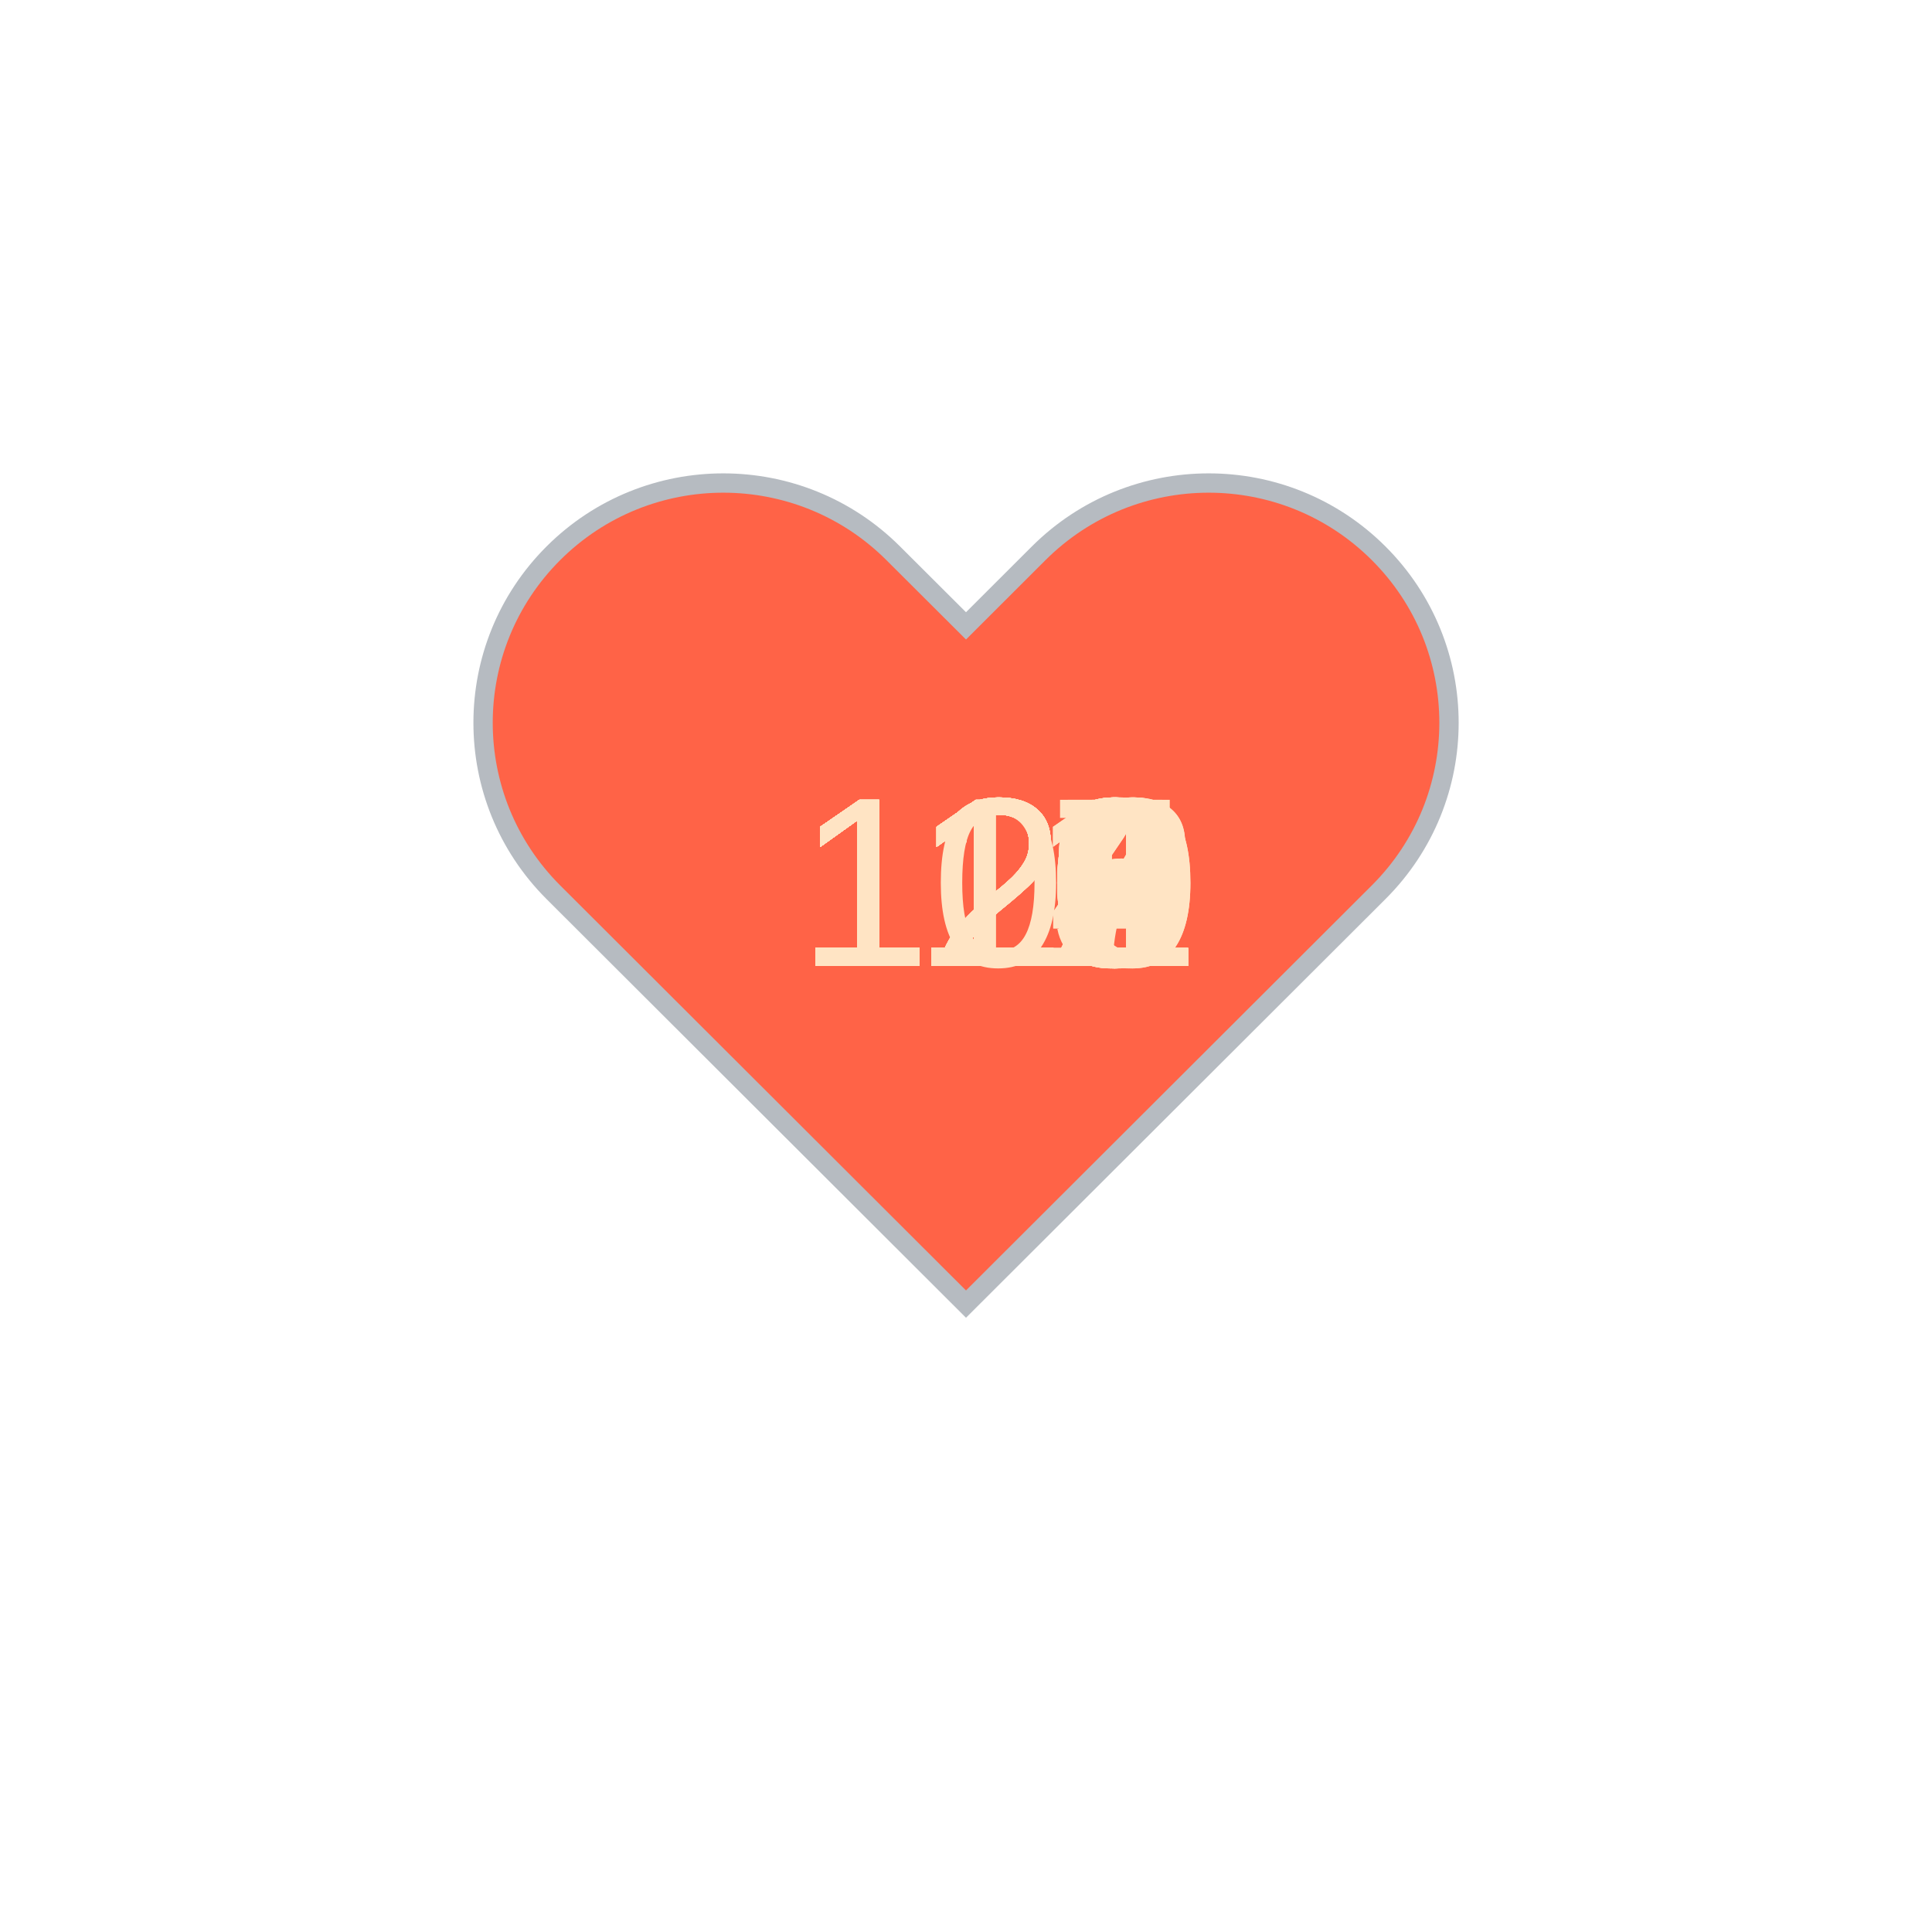
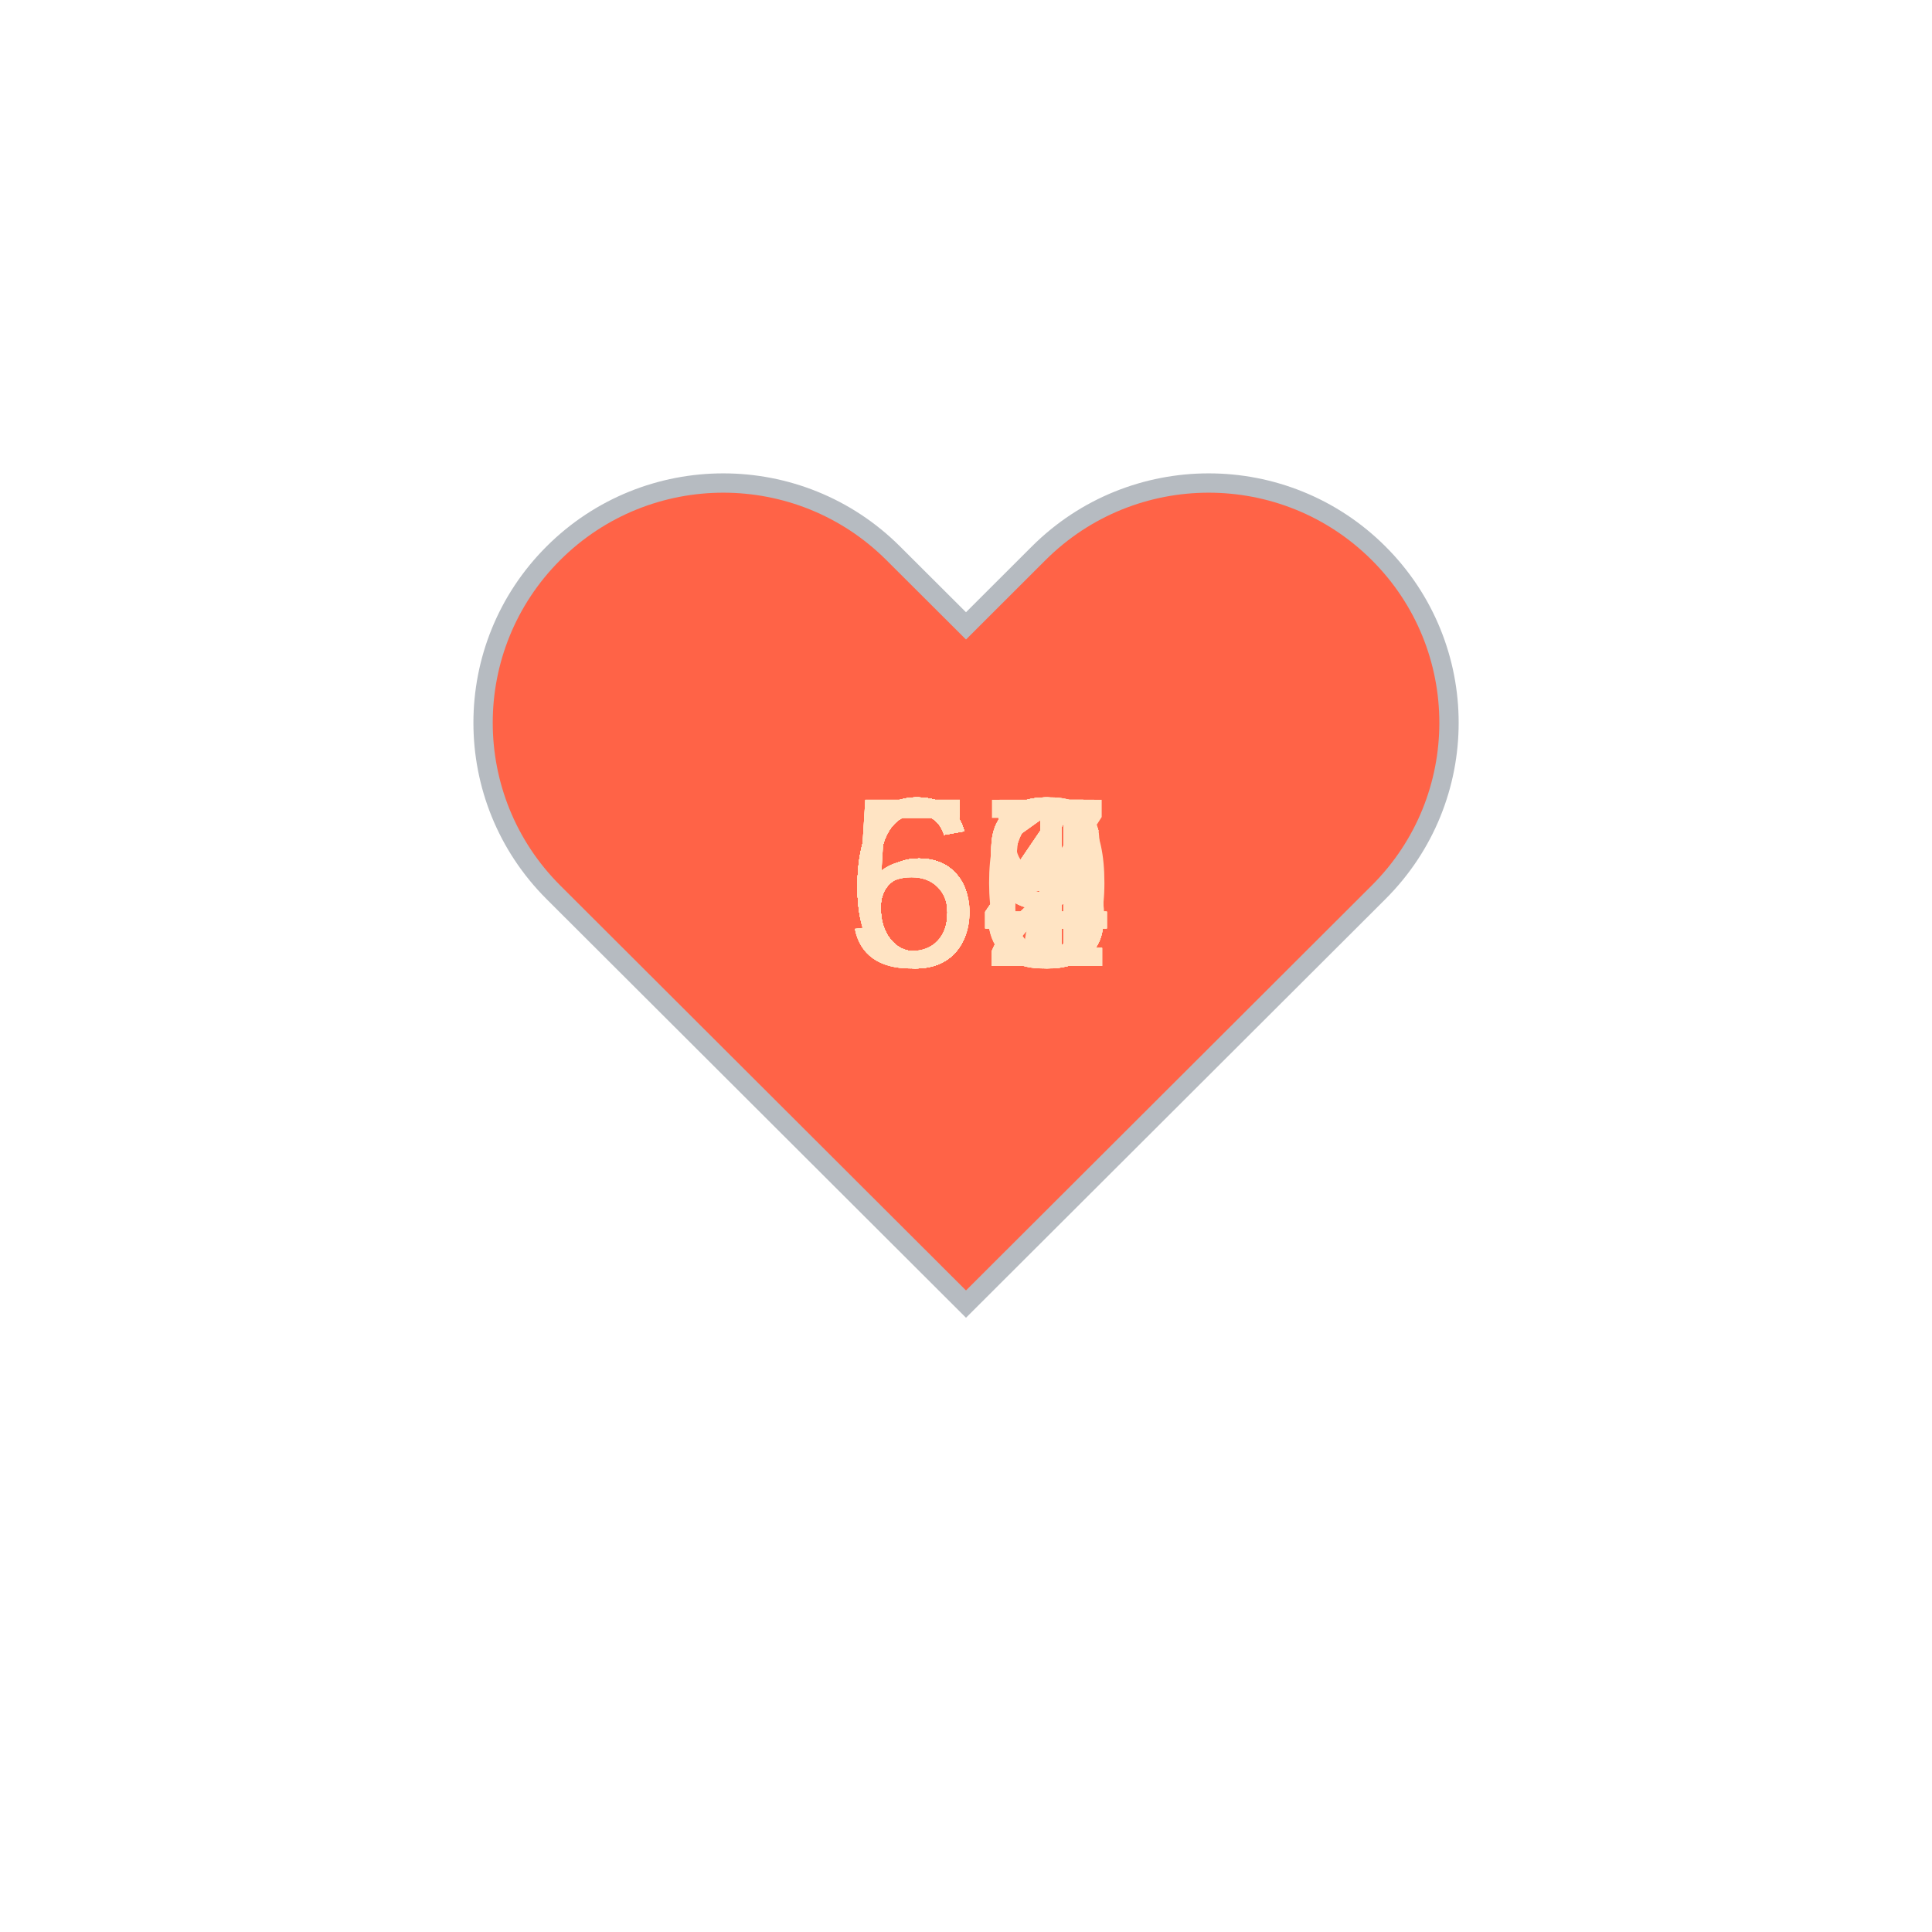
<svg xmlns="http://www.w3.org/2000/svg" baseProfile="full" height="150" version="1.1" viewBox="0,0,200,200" width="150">
  <defs />
  <g transform="translate(100 100)">
    <path d="M92.71,7.27L92.71,7.27c-9.71-9.69-25.46-9.69-35.18,0L50,14.79l-7.54-7.52C32.75-2.42,17-2.42,7.29,7.27v0 c-9.71,9.69-9.71,25.41,0,35.1L50,85l42.71-42.63C102.43,32.68,102.43,16.96,92.71,7.27z" fill="tomato" stroke="#B6BBC1" stroke-width="2" transform="translate(-50 -50)" />
    <animateTransform additive="sum" attributeName="transform" dur="1.2s" repeatCount="indefinite" type="scale" values="1; 1.5; 1.25; 1.5; 1.5; 1;" />
-     <text fill="bisque" style="font-size:25px; font-family:Arial" transform="translate(-17.5 0)">118<animate attributeName="visibility" dur="36.0s" keyTimes="0;0.03;0.07;0.1;0.13;0.17;0.2;0.23;0.27;0.3;0.33;0.37;0.4;0.43;0.47;0.5;0.53;0.57;0.6;0.63;0.67;0.7;0.73;0.77;0.8;0.83;0.87;0.9;0.93;0.97;1.0" repeatCount="indefinite" values="visible;hidden;hidden;hidden;hidden;hidden;hidden;hidden;hidden;hidden;hidden;hidden;hidden;hidden;hidden;hidden;hidden;hidden;hidden;hidden;hidden;hidden;hidden;hidden;hidden;hidden;hidden;hidden;hidden;hidden;hidden" />
+     <text fill="bisque" style="font-size:25px; font-family:Arial" transform="translate(-12.5 0)">61<animate attributeName="visibility" dur="36.0s" keyTimes="0;0.03;0.07;0.1;0.13;0.17;0.2;0.23;0.27;0.3;0.33;0.37;0.4;0.43;0.47;0.5;0.53;0.57;0.6;0.63;0.67;0.7;0.73;0.77;0.8;0.83;0.87;0.9;0.93;0.97;1.0" repeatCount="indefinite" values="visible;hidden;hidden;hidden;hidden;hidden;hidden;hidden;hidden;hidden;hidden;hidden;hidden;hidden;hidden;hidden;hidden;hidden;hidden;hidden;hidden;hidden;hidden;hidden;hidden;hidden;hidden;hidden;hidden;hidden;hidden" />
    </text>
-     <text fill="bisque" style="font-size:25px; font-family:Arial" transform="translate(-17.5 0)">120<animate attributeName="visibility" dur="36.0s" keyTimes="0;0.03;0.07;0.1;0.13;0.17;0.2;0.23;0.27;0.3;0.33;0.37;0.4;0.43;0.47;0.5;0.53;0.57;0.6;0.63;0.67;0.7;0.73;0.77;0.8;0.83;0.87;0.9;0.93;0.97;1.0" repeatCount="indefinite" values="hidden;visible;hidden;hidden;hidden;hidden;hidden;hidden;hidden;hidden;hidden;hidden;hidden;hidden;hidden;hidden;hidden;hidden;hidden;hidden;hidden;hidden;hidden;hidden;hidden;hidden;hidden;hidden;hidden;hidden;hidden" />
+     <text fill="bisque" style="font-size:25px; font-family:Arial" transform="translate(-12.5 0)">61<animate attributeName="visibility" dur="36.0s" keyTimes="0;0.03;0.07;0.1;0.13;0.17;0.2;0.23;0.27;0.3;0.33;0.37;0.4;0.43;0.47;0.5;0.53;0.57;0.6;0.63;0.67;0.7;0.73;0.77;0.8;0.83;0.87;0.9;0.93;0.97;1.0" repeatCount="indefinite" values="hidden;visible;hidden;hidden;hidden;hidden;hidden;hidden;hidden;hidden;hidden;hidden;hidden;hidden;hidden;hidden;hidden;hidden;hidden;hidden;hidden;hidden;hidden;hidden;hidden;hidden;hidden;hidden;hidden;hidden;hidden" />
    </text>
-     <text fill="bisque" style="font-size:25px; font-family:Arial" transform="translate(-17.5 0)">118<animate attributeName="visibility" dur="36.0s" keyTimes="0;0.03;0.07;0.1;0.13;0.17;0.2;0.23;0.27;0.3;0.33;0.37;0.4;0.43;0.47;0.5;0.53;0.57;0.6;0.63;0.67;0.7;0.73;0.77;0.8;0.83;0.87;0.9;0.93;0.97;1.0" repeatCount="indefinite" values="hidden;hidden;visible;hidden;hidden;hidden;hidden;hidden;hidden;hidden;hidden;hidden;hidden;hidden;hidden;hidden;hidden;hidden;hidden;hidden;hidden;hidden;hidden;hidden;hidden;hidden;hidden;hidden;hidden;hidden;hidden" />
+     <text fill="bisque" style="font-size:25px; font-family:Arial" transform="translate(-12.5 0)">64<animate attributeName="visibility" dur="36.0s" keyTimes="0;0.03;0.07;0.1;0.13;0.17;0.2;0.23;0.27;0.3;0.33;0.37;0.4;0.43;0.47;0.5;0.53;0.57;0.6;0.63;0.67;0.7;0.73;0.77;0.8;0.83;0.87;0.9;0.93;0.97;1.0" repeatCount="indefinite" values="hidden;hidden;visible;hidden;hidden;hidden;hidden;hidden;hidden;hidden;hidden;hidden;hidden;hidden;hidden;hidden;hidden;hidden;hidden;hidden;hidden;hidden;hidden;hidden;hidden;hidden;hidden;hidden;hidden;hidden;hidden" />
    </text>
-     <text fill="bisque" style="font-size:25px; font-family:Arial" transform="translate(-17.5 0)">121<animate attributeName="visibility" dur="36.0s" keyTimes="0;0.03;0.07;0.1;0.13;0.17;0.2;0.23;0.27;0.3;0.33;0.37;0.4;0.43;0.47;0.5;0.53;0.57;0.6;0.63;0.67;0.7;0.73;0.77;0.8;0.83;0.87;0.9;0.93;0.97;1.0" repeatCount="indefinite" values="hidden;hidden;hidden;visible;hidden;hidden;hidden;hidden;hidden;hidden;hidden;hidden;hidden;hidden;hidden;hidden;hidden;hidden;hidden;hidden;hidden;hidden;hidden;hidden;hidden;hidden;hidden;hidden;hidden;hidden;hidden" />
+     <text fill="bisque" style="font-size:25px; font-family:Arial" transform="translate(-12.5 0)">63<animate attributeName="visibility" dur="36.0s" keyTimes="0;0.03;0.07;0.1;0.13;0.17;0.2;0.23;0.27;0.3;0.33;0.37;0.4;0.43;0.47;0.5;0.53;0.57;0.6;0.63;0.67;0.7;0.73;0.77;0.8;0.83;0.87;0.9;0.93;0.97;1.0" repeatCount="indefinite" values="hidden;hidden;hidden;visible;hidden;hidden;hidden;hidden;hidden;hidden;hidden;hidden;hidden;hidden;hidden;hidden;hidden;hidden;hidden;hidden;hidden;hidden;hidden;hidden;hidden;hidden;hidden;hidden;hidden;hidden;hidden" />
    </text>
-     <text fill="bisque" style="font-size:25px; font-family:Arial" transform="translate(-17.5 0)">120<animate attributeName="visibility" dur="36.0s" keyTimes="0;0.03;0.07;0.1;0.13;0.17;0.2;0.23;0.27;0.3;0.33;0.37;0.4;0.43;0.47;0.5;0.53;0.57;0.6;0.63;0.67;0.7;0.73;0.77;0.8;0.83;0.87;0.9;0.93;0.97;1.0" repeatCount="indefinite" values="hidden;hidden;hidden;hidden;visible;hidden;hidden;hidden;hidden;hidden;hidden;hidden;hidden;hidden;hidden;hidden;hidden;hidden;hidden;hidden;hidden;hidden;hidden;hidden;hidden;hidden;hidden;hidden;hidden;hidden;hidden" />
+     <text fill="bisque" style="font-size:25px; font-family:Arial" transform="translate(-12.5 0)">64<animate attributeName="visibility" dur="36.0s" keyTimes="0;0.03;0.07;0.1;0.13;0.17;0.2;0.23;0.27;0.3;0.33;0.37;0.4;0.43;0.47;0.5;0.53;0.57;0.6;0.63;0.67;0.7;0.73;0.77;0.8;0.83;0.87;0.9;0.93;0.97;1.0" repeatCount="indefinite" values="hidden;hidden;hidden;hidden;visible;hidden;hidden;hidden;hidden;hidden;hidden;hidden;hidden;hidden;hidden;hidden;hidden;hidden;hidden;hidden;hidden;hidden;hidden;hidden;hidden;hidden;hidden;hidden;hidden;hidden;hidden" />
    </text>
-     <text fill="bisque" style="font-size:25px; font-family:Arial" transform="translate(-17.5 0)">122<animate attributeName="visibility" dur="36.0s" keyTimes="0;0.03;0.07;0.1;0.13;0.17;0.2;0.23;0.27;0.3;0.33;0.37;0.4;0.43;0.47;0.5;0.53;0.57;0.6;0.63;0.67;0.7;0.73;0.77;0.8;0.83;0.87;0.9;0.93;0.97;1.0" repeatCount="indefinite" values="hidden;hidden;hidden;hidden;hidden;visible;hidden;hidden;hidden;hidden;hidden;hidden;hidden;hidden;hidden;hidden;hidden;hidden;hidden;hidden;hidden;hidden;hidden;hidden;hidden;hidden;hidden;hidden;hidden;hidden;hidden" />
+     <text fill="bisque" style="font-size:25px; font-family:Arial" transform="translate(-12.5 0)">65<animate attributeName="visibility" dur="36.0s" keyTimes="0;0.03;0.07;0.1;0.13;0.17;0.2;0.23;0.27;0.3;0.33;0.37;0.4;0.43;0.47;0.5;0.53;0.57;0.6;0.63;0.67;0.7;0.73;0.77;0.8;0.83;0.87;0.9;0.93;0.97;1.0" repeatCount="indefinite" values="hidden;hidden;hidden;hidden;hidden;visible;hidden;hidden;hidden;hidden;hidden;hidden;hidden;hidden;hidden;hidden;hidden;hidden;hidden;hidden;hidden;hidden;hidden;hidden;hidden;hidden;hidden;hidden;hidden;hidden;hidden" />
    </text>
-     <text fill="bisque" style="font-size:25px; font-family:Arial" transform="translate(-17.5 0)">116<animate attributeName="visibility" dur="36.0s" keyTimes="0;0.03;0.07;0.1;0.13;0.17;0.2;0.23;0.27;0.3;0.33;0.37;0.4;0.43;0.47;0.5;0.53;0.57;0.6;0.63;0.67;0.7;0.73;0.77;0.8;0.83;0.87;0.9;0.93;0.97;1.0" repeatCount="indefinite" values="hidden;hidden;hidden;hidden;hidden;hidden;visible;hidden;hidden;hidden;hidden;hidden;hidden;hidden;hidden;hidden;hidden;hidden;hidden;hidden;hidden;hidden;hidden;hidden;hidden;hidden;hidden;hidden;hidden;hidden;hidden" />
+     <text fill="bisque" style="font-size:25px; font-family:Arial" transform="translate(-12.5 0)">63<animate attributeName="visibility" dur="36.0s" keyTimes="0;0.03;0.07;0.1;0.13;0.17;0.2;0.23;0.27;0.3;0.33;0.37;0.4;0.43;0.47;0.5;0.53;0.57;0.6;0.63;0.67;0.7;0.73;0.77;0.8;0.83;0.87;0.9;0.93;0.97;1.0" repeatCount="indefinite" values="hidden;hidden;hidden;hidden;hidden;hidden;visible;hidden;hidden;hidden;hidden;hidden;hidden;hidden;hidden;hidden;hidden;hidden;hidden;hidden;hidden;hidden;hidden;hidden;hidden;hidden;hidden;hidden;hidden;hidden;hidden" />
    </text>
-     <text fill="bisque" style="font-size:25px; font-family:Arial" transform="translate(-17.5 0)">117<animate attributeName="visibility" dur="36.0s" keyTimes="0;0.03;0.07;0.1;0.13;0.17;0.2;0.23;0.27;0.3;0.33;0.37;0.4;0.43;0.47;0.5;0.53;0.57;0.6;0.63;0.67;0.7;0.73;0.77;0.8;0.83;0.87;0.9;0.93;0.97;1.0" repeatCount="indefinite" values="hidden;hidden;hidden;hidden;hidden;hidden;hidden;visible;hidden;hidden;hidden;hidden;hidden;hidden;hidden;hidden;hidden;hidden;hidden;hidden;hidden;hidden;hidden;hidden;hidden;hidden;hidden;hidden;hidden;hidden;hidden" />
+     <text fill="bisque" style="font-size:25px; font-family:Arial" transform="translate(-12.5 0)">64<animate attributeName="visibility" dur="36.0s" keyTimes="0;0.03;0.07;0.1;0.13;0.17;0.2;0.23;0.27;0.3;0.33;0.37;0.4;0.43;0.47;0.5;0.53;0.57;0.6;0.63;0.67;0.7;0.73;0.77;0.8;0.83;0.87;0.9;0.93;0.97;1.0" repeatCount="indefinite" values="hidden;hidden;hidden;hidden;hidden;hidden;hidden;visible;hidden;hidden;hidden;hidden;hidden;hidden;hidden;hidden;hidden;hidden;hidden;hidden;hidden;hidden;hidden;hidden;hidden;hidden;hidden;hidden;hidden;hidden;hidden" />
    </text>
-     <text fill="bisque" style="font-size:25px; font-family:Arial" transform="translate(-17.5 0)">121<animate attributeName="visibility" dur="36.0s" keyTimes="0;0.03;0.07;0.1;0.13;0.17;0.2;0.23;0.27;0.3;0.33;0.37;0.4;0.43;0.47;0.5;0.53;0.57;0.6;0.63;0.67;0.7;0.73;0.77;0.8;0.83;0.87;0.9;0.93;0.97;1.0" repeatCount="indefinite" values="hidden;hidden;hidden;hidden;hidden;hidden;hidden;hidden;visible;hidden;hidden;hidden;hidden;hidden;hidden;hidden;hidden;hidden;hidden;hidden;hidden;hidden;hidden;hidden;hidden;hidden;hidden;hidden;hidden;hidden;hidden" />
+     <text fill="bisque" style="font-size:25px; font-family:Arial" transform="translate(-12.5 0)">64<animate attributeName="visibility" dur="36.0s" keyTimes="0;0.03;0.07;0.1;0.13;0.17;0.2;0.23;0.27;0.3;0.33;0.37;0.4;0.43;0.47;0.5;0.53;0.57;0.6;0.63;0.67;0.7;0.73;0.77;0.8;0.83;0.87;0.9;0.93;0.97;1.0" repeatCount="indefinite" values="hidden;hidden;hidden;hidden;hidden;hidden;hidden;hidden;visible;hidden;hidden;hidden;hidden;hidden;hidden;hidden;hidden;hidden;hidden;hidden;hidden;hidden;hidden;hidden;hidden;hidden;hidden;hidden;hidden;hidden;hidden" />
    </text>
-     <text fill="bisque" style="font-size:25px; font-family:Arial" transform="translate(-17.5 0)">119<animate attributeName="visibility" dur="36.0s" keyTimes="0;0.03;0.07;0.1;0.13;0.17;0.2;0.23;0.27;0.3;0.33;0.37;0.4;0.43;0.47;0.5;0.53;0.57;0.6;0.63;0.67;0.7;0.73;0.77;0.8;0.83;0.87;0.9;0.93;0.97;1.0" repeatCount="indefinite" values="hidden;hidden;hidden;hidden;hidden;hidden;hidden;hidden;hidden;visible;hidden;hidden;hidden;hidden;hidden;hidden;hidden;hidden;hidden;hidden;hidden;hidden;hidden;hidden;hidden;hidden;hidden;hidden;hidden;hidden;hidden" />
+     <text fill="bisque" style="font-size:25px; font-family:Arial" transform="translate(-12.5 0)">63<animate attributeName="visibility" dur="36.0s" keyTimes="0;0.03;0.07;0.1;0.13;0.17;0.2;0.23;0.27;0.3;0.33;0.37;0.4;0.43;0.47;0.5;0.53;0.57;0.6;0.63;0.67;0.7;0.73;0.77;0.8;0.83;0.87;0.9;0.93;0.97;1.0" repeatCount="indefinite" values="hidden;hidden;hidden;hidden;hidden;hidden;hidden;hidden;hidden;visible;hidden;hidden;hidden;hidden;hidden;hidden;hidden;hidden;hidden;hidden;hidden;hidden;hidden;hidden;hidden;hidden;hidden;hidden;hidden;hidden;hidden" />
    </text>
-     <text fill="bisque" style="font-size:25px; font-family:Arial" transform="translate(-17.5 0)">121<animate attributeName="visibility" dur="36.0s" keyTimes="0;0.03;0.07;0.1;0.13;0.17;0.2;0.23;0.27;0.3;0.33;0.37;0.4;0.43;0.47;0.5;0.53;0.57;0.6;0.63;0.67;0.7;0.73;0.77;0.8;0.83;0.87;0.9;0.93;0.97;1.0" repeatCount="indefinite" values="hidden;hidden;hidden;hidden;hidden;hidden;hidden;hidden;hidden;hidden;visible;hidden;hidden;hidden;hidden;hidden;hidden;hidden;hidden;hidden;hidden;hidden;hidden;hidden;hidden;hidden;hidden;hidden;hidden;hidden;hidden" />
+     <text fill="bisque" style="font-size:25px; font-family:Arial" transform="translate(-12.5 0)">62<animate attributeName="visibility" dur="36.0s" keyTimes="0;0.03;0.07;0.1;0.13;0.17;0.2;0.23;0.27;0.3;0.33;0.37;0.4;0.43;0.47;0.5;0.53;0.57;0.6;0.63;0.67;0.7;0.73;0.77;0.8;0.83;0.87;0.9;0.93;0.97;1.0" repeatCount="indefinite" values="hidden;hidden;hidden;hidden;hidden;hidden;hidden;hidden;hidden;hidden;visible;hidden;hidden;hidden;hidden;hidden;hidden;hidden;hidden;hidden;hidden;hidden;hidden;hidden;hidden;hidden;hidden;hidden;hidden;hidden;hidden" />
    </text>
-     <text fill="bisque" style="font-size:25px; font-family:Arial" transform="translate(-17.5 0)">121<animate attributeName="visibility" dur="36.0s" keyTimes="0;0.03;0.07;0.1;0.13;0.17;0.2;0.23;0.27;0.3;0.33;0.37;0.4;0.43;0.47;0.5;0.53;0.57;0.6;0.63;0.67;0.7;0.73;0.77;0.8;0.83;0.87;0.9;0.93;0.97;1.0" repeatCount="indefinite" values="hidden;hidden;hidden;hidden;hidden;hidden;hidden;hidden;hidden;hidden;hidden;visible;hidden;hidden;hidden;hidden;hidden;hidden;hidden;hidden;hidden;hidden;hidden;hidden;hidden;hidden;hidden;hidden;hidden;hidden;hidden" />
+     <text fill="bisque" style="font-size:25px; font-family:Arial" transform="translate(-12.5 0)">63<animate attributeName="visibility" dur="36.0s" keyTimes="0;0.03;0.07;0.1;0.13;0.17;0.2;0.23;0.27;0.3;0.33;0.37;0.4;0.43;0.47;0.5;0.53;0.57;0.6;0.63;0.67;0.7;0.73;0.77;0.8;0.83;0.87;0.9;0.93;0.97;1.0" repeatCount="indefinite" values="hidden;hidden;hidden;hidden;hidden;hidden;hidden;hidden;hidden;hidden;hidden;visible;hidden;hidden;hidden;hidden;hidden;hidden;hidden;hidden;hidden;hidden;hidden;hidden;hidden;hidden;hidden;hidden;hidden;hidden;hidden" />
    </text>
-     <text fill="bisque" style="font-size:25px; font-family:Arial" transform="translate(-17.5 0)">122<animate attributeName="visibility" dur="36.0s" keyTimes="0;0.03;0.07;0.1;0.13;0.17;0.2;0.23;0.27;0.3;0.33;0.37;0.4;0.43;0.47;0.5;0.53;0.57;0.6;0.63;0.67;0.7;0.73;0.77;0.8;0.83;0.87;0.9;0.93;0.97;1.0" repeatCount="indefinite" values="hidden;hidden;hidden;hidden;hidden;hidden;hidden;hidden;hidden;hidden;hidden;hidden;visible;hidden;hidden;hidden;hidden;hidden;hidden;hidden;hidden;hidden;hidden;hidden;hidden;hidden;hidden;hidden;hidden;hidden;hidden" />
+     <text fill="bisque" style="font-size:25px; font-family:Arial" transform="translate(-12.5 0)">56<animate attributeName="visibility" dur="36.0s" keyTimes="0;0.03;0.07;0.1;0.13;0.17;0.2;0.23;0.27;0.3;0.33;0.37;0.4;0.43;0.47;0.5;0.53;0.57;0.6;0.63;0.67;0.7;0.73;0.77;0.8;0.83;0.87;0.9;0.93;0.97;1.0" repeatCount="indefinite" values="hidden;hidden;hidden;hidden;hidden;hidden;hidden;hidden;hidden;hidden;hidden;hidden;visible;hidden;hidden;hidden;hidden;hidden;hidden;hidden;hidden;hidden;hidden;hidden;hidden;hidden;hidden;hidden;hidden;hidden;hidden" />
    </text>
-     <text fill="bisque" style="font-size:25px; font-family:Arial" transform="translate(-17.5 0)">119<animate attributeName="visibility" dur="36.0s" keyTimes="0;0.03;0.07;0.1;0.13;0.17;0.2;0.23;0.27;0.3;0.33;0.37;0.4;0.43;0.47;0.5;0.53;0.57;0.6;0.63;0.67;0.7;0.73;0.77;0.8;0.83;0.87;0.9;0.93;0.97;1.0" repeatCount="indefinite" values="hidden;hidden;hidden;hidden;hidden;hidden;hidden;hidden;hidden;hidden;hidden;hidden;hidden;visible;hidden;hidden;hidden;hidden;hidden;hidden;hidden;hidden;hidden;hidden;hidden;hidden;hidden;hidden;hidden;hidden;hidden" />
+     <text fill="bisque" style="font-size:25px; font-family:Arial" transform="translate(-12.5 0)">59<animate attributeName="visibility" dur="36.0s" keyTimes="0;0.03;0.07;0.1;0.13;0.17;0.2;0.23;0.27;0.3;0.33;0.37;0.4;0.43;0.47;0.5;0.53;0.57;0.6;0.63;0.67;0.7;0.73;0.77;0.8;0.83;0.87;0.9;0.93;0.97;1.0" repeatCount="indefinite" values="hidden;hidden;hidden;hidden;hidden;hidden;hidden;hidden;hidden;hidden;hidden;hidden;hidden;visible;hidden;hidden;hidden;hidden;hidden;hidden;hidden;hidden;hidden;hidden;hidden;hidden;hidden;hidden;hidden;hidden;hidden" />
    </text>
-     <text fill="bisque" style="font-size:25px; font-family:Arial" transform="translate(-17.5 0)">121<animate attributeName="visibility" dur="36.0s" keyTimes="0;0.03;0.07;0.1;0.13;0.17;0.2;0.23;0.27;0.3;0.33;0.37;0.4;0.43;0.47;0.5;0.53;0.57;0.6;0.63;0.67;0.7;0.73;0.77;0.8;0.83;0.87;0.9;0.93;0.97;1.0" repeatCount="indefinite" values="hidden;hidden;hidden;hidden;hidden;hidden;hidden;hidden;hidden;hidden;hidden;hidden;hidden;hidden;visible;hidden;hidden;hidden;hidden;hidden;hidden;hidden;hidden;hidden;hidden;hidden;hidden;hidden;hidden;hidden;hidden" />
+     <text fill="bisque" style="font-size:25px; font-family:Arial" transform="translate(-12.5 0)">64<animate attributeName="visibility" dur="36.0s" keyTimes="0;0.03;0.07;0.1;0.13;0.17;0.2;0.23;0.27;0.3;0.33;0.37;0.4;0.43;0.47;0.5;0.53;0.57;0.6;0.63;0.67;0.7;0.73;0.77;0.8;0.83;0.87;0.9;0.93;0.97;1.0" repeatCount="indefinite" values="hidden;hidden;hidden;hidden;hidden;hidden;hidden;hidden;hidden;hidden;hidden;hidden;hidden;hidden;visible;hidden;hidden;hidden;hidden;hidden;hidden;hidden;hidden;hidden;hidden;hidden;hidden;hidden;hidden;hidden;hidden" />
    </text>
-     <text fill="bisque" style="font-size:25px; font-family:Arial" transform="translate(-17.5 0)">118<animate attributeName="visibility" dur="36.0s" keyTimes="0;0.03;0.07;0.1;0.13;0.17;0.2;0.23;0.27;0.3;0.33;0.37;0.4;0.43;0.47;0.5;0.53;0.57;0.6;0.63;0.67;0.7;0.73;0.77;0.8;0.83;0.87;0.9;0.93;0.97;1.0" repeatCount="indefinite" values="hidden;hidden;hidden;hidden;hidden;hidden;hidden;hidden;hidden;hidden;hidden;hidden;hidden;hidden;hidden;visible;hidden;hidden;hidden;hidden;hidden;hidden;hidden;hidden;hidden;hidden;hidden;hidden;hidden;hidden;hidden" />
+     <text fill="bisque" style="font-size:25px; font-family:Arial" transform="translate(-12.5 0)">63<animate attributeName="visibility" dur="36.0s" keyTimes="0;0.03;0.07;0.1;0.13;0.17;0.2;0.23;0.27;0.3;0.33;0.37;0.4;0.43;0.47;0.5;0.53;0.57;0.6;0.63;0.67;0.7;0.73;0.77;0.8;0.83;0.87;0.9;0.93;0.97;1.0" repeatCount="indefinite" values="hidden;hidden;hidden;hidden;hidden;hidden;hidden;hidden;hidden;hidden;hidden;hidden;hidden;hidden;hidden;visible;hidden;hidden;hidden;hidden;hidden;hidden;hidden;hidden;hidden;hidden;hidden;hidden;hidden;hidden;hidden" />
    </text>
-     <text fill="bisque" style="font-size:25px; font-family:Arial" transform="translate(-17.5 0)">110<animate attributeName="visibility" dur="36.0s" keyTimes="0;0.03;0.07;0.1;0.13;0.17;0.2;0.23;0.27;0.3;0.33;0.37;0.4;0.43;0.47;0.5;0.53;0.57;0.6;0.63;0.67;0.7;0.73;0.77;0.8;0.83;0.87;0.9;0.93;0.97;1.0" repeatCount="indefinite" values="hidden;hidden;hidden;hidden;hidden;hidden;hidden;hidden;hidden;hidden;hidden;hidden;hidden;hidden;hidden;hidden;visible;hidden;hidden;hidden;hidden;hidden;hidden;hidden;hidden;hidden;hidden;hidden;hidden;hidden;hidden" />
+     <text fill="bisque" style="font-size:25px; font-family:Arial" transform="translate(-12.5 0)">62<animate attributeName="visibility" dur="36.0s" keyTimes="0;0.03;0.07;0.1;0.13;0.17;0.2;0.23;0.27;0.3;0.33;0.37;0.4;0.43;0.47;0.5;0.53;0.57;0.6;0.63;0.67;0.7;0.73;0.77;0.8;0.83;0.87;0.9;0.93;0.97;1.0" repeatCount="indefinite" values="hidden;hidden;hidden;hidden;hidden;hidden;hidden;hidden;hidden;hidden;hidden;hidden;hidden;hidden;hidden;hidden;visible;hidden;hidden;hidden;hidden;hidden;hidden;hidden;hidden;hidden;hidden;hidden;hidden;hidden;hidden" />
    </text>
-     <text fill="bisque" style="font-size:25px; font-family:Arial" transform="translate(-17.5 0)">109<animate attributeName="visibility" dur="36.0s" keyTimes="0;0.03;0.07;0.1;0.13;0.17;0.2;0.23;0.27;0.3;0.33;0.37;0.4;0.43;0.47;0.5;0.53;0.57;0.6;0.63;0.67;0.7;0.73;0.77;0.8;0.83;0.87;0.9;0.93;0.97;1.0" repeatCount="indefinite" values="hidden;hidden;hidden;hidden;hidden;hidden;hidden;hidden;hidden;hidden;hidden;hidden;hidden;hidden;hidden;hidden;hidden;visible;hidden;hidden;hidden;hidden;hidden;hidden;hidden;hidden;hidden;hidden;hidden;hidden;hidden" />
+     <text fill="bisque" style="font-size:25px; font-family:Arial" transform="translate(-12.5 0)">60<animate attributeName="visibility" dur="36.0s" keyTimes="0;0.03;0.07;0.1;0.13;0.17;0.2;0.23;0.27;0.3;0.33;0.37;0.4;0.43;0.47;0.5;0.53;0.57;0.6;0.63;0.67;0.7;0.73;0.77;0.8;0.83;0.87;0.9;0.93;0.97;1.0" repeatCount="indefinite" values="hidden;hidden;hidden;hidden;hidden;hidden;hidden;hidden;hidden;hidden;hidden;hidden;hidden;hidden;hidden;hidden;hidden;visible;hidden;hidden;hidden;hidden;hidden;hidden;hidden;hidden;hidden;hidden;hidden;hidden;hidden" />
    </text>
-     <text fill="bisque" style="font-size:25px; font-family:Arial" transform="translate(-17.5 0)">111<animate attributeName="visibility" dur="36.0s" keyTimes="0;0.03;0.07;0.1;0.13;0.17;0.2;0.23;0.27;0.3;0.33;0.37;0.4;0.43;0.47;0.5;0.53;0.57;0.6;0.63;0.67;0.7;0.73;0.77;0.8;0.83;0.87;0.9;0.93;0.97;1.0" repeatCount="indefinite" values="hidden;hidden;hidden;hidden;hidden;hidden;hidden;hidden;hidden;hidden;hidden;hidden;hidden;hidden;hidden;hidden;hidden;hidden;visible;hidden;hidden;hidden;hidden;hidden;hidden;hidden;hidden;hidden;hidden;hidden;hidden" />
+     <text fill="bisque" style="font-size:25px; font-family:Arial" transform="translate(-12.5 0)">66<animate attributeName="visibility" dur="36.0s" keyTimes="0;0.03;0.07;0.1;0.13;0.17;0.2;0.23;0.27;0.3;0.33;0.37;0.4;0.43;0.47;0.5;0.53;0.57;0.6;0.63;0.67;0.7;0.73;0.77;0.8;0.83;0.87;0.9;0.93;0.97;1.0" repeatCount="indefinite" values="hidden;hidden;hidden;hidden;hidden;hidden;hidden;hidden;hidden;hidden;hidden;hidden;hidden;hidden;hidden;hidden;hidden;hidden;visible;hidden;hidden;hidden;hidden;hidden;hidden;hidden;hidden;hidden;hidden;hidden;hidden" />
    </text>
-     <text fill="bisque" style="font-size:25px; font-family:Arial" transform="translate(-17.5 0)">111<animate attributeName="visibility" dur="36.0s" keyTimes="0;0.03;0.07;0.1;0.13;0.17;0.2;0.23;0.27;0.3;0.33;0.37;0.4;0.43;0.47;0.5;0.53;0.57;0.6;0.63;0.67;0.7;0.73;0.77;0.8;0.83;0.87;0.9;0.93;0.97;1.0" repeatCount="indefinite" values="hidden;hidden;hidden;hidden;hidden;hidden;hidden;hidden;hidden;hidden;hidden;hidden;hidden;hidden;hidden;hidden;hidden;hidden;hidden;visible;hidden;hidden;hidden;hidden;hidden;hidden;hidden;hidden;hidden;hidden;hidden" />
+     <text fill="bisque" style="font-size:25px; font-family:Arial" transform="translate(-12.5 0)">58<animate attributeName="visibility" dur="36.0s" keyTimes="0;0.03;0.07;0.1;0.13;0.17;0.2;0.23;0.27;0.3;0.33;0.37;0.4;0.43;0.47;0.5;0.53;0.57;0.6;0.63;0.67;0.7;0.73;0.77;0.8;0.83;0.87;0.9;0.93;0.97;1.0" repeatCount="indefinite" values="hidden;hidden;hidden;hidden;hidden;hidden;hidden;hidden;hidden;hidden;hidden;hidden;hidden;hidden;hidden;hidden;hidden;hidden;hidden;visible;hidden;hidden;hidden;hidden;hidden;hidden;hidden;hidden;hidden;hidden;hidden" />
    </text>
-     <text fill="bisque" style="font-size:25px; font-family:Arial" transform="translate(-17.5 0)">114<animate attributeName="visibility" dur="36.0s" keyTimes="0;0.03;0.07;0.1;0.13;0.17;0.2;0.23;0.27;0.3;0.33;0.37;0.4;0.43;0.47;0.5;0.53;0.57;0.6;0.63;0.67;0.7;0.73;0.77;0.8;0.83;0.87;0.9;0.93;0.97;1.0" repeatCount="indefinite" values="hidden;hidden;hidden;hidden;hidden;hidden;hidden;hidden;hidden;hidden;hidden;hidden;hidden;hidden;hidden;hidden;hidden;hidden;hidden;hidden;visible;hidden;hidden;hidden;hidden;hidden;hidden;hidden;hidden;hidden;hidden" />
+     <text fill="bisque" style="font-size:25px; font-family:Arial" transform="translate(-12.5 0)">59<animate attributeName="visibility" dur="36.0s" keyTimes="0;0.03;0.07;0.1;0.13;0.17;0.2;0.23;0.27;0.3;0.33;0.37;0.4;0.43;0.47;0.5;0.53;0.57;0.6;0.63;0.67;0.7;0.73;0.77;0.8;0.83;0.87;0.9;0.93;0.97;1.0" repeatCount="indefinite" values="hidden;hidden;hidden;hidden;hidden;hidden;hidden;hidden;hidden;hidden;hidden;hidden;hidden;hidden;hidden;hidden;hidden;hidden;hidden;hidden;visible;hidden;hidden;hidden;hidden;hidden;hidden;hidden;hidden;hidden;hidden" />
    </text>
-     <text fill="bisque" style="font-size:25px; font-family:Arial" transform="translate(-17.5 0)">115<animate attributeName="visibility" dur="36.0s" keyTimes="0;0.03;0.07;0.1;0.13;0.17;0.2;0.23;0.27;0.3;0.33;0.37;0.4;0.43;0.47;0.5;0.53;0.57;0.6;0.63;0.67;0.7;0.73;0.77;0.8;0.83;0.87;0.9;0.93;0.97;1.0" repeatCount="indefinite" values="hidden;hidden;hidden;hidden;hidden;hidden;hidden;hidden;hidden;hidden;hidden;hidden;hidden;hidden;hidden;hidden;hidden;hidden;hidden;hidden;hidden;visible;hidden;hidden;hidden;hidden;hidden;hidden;hidden;hidden;hidden" />
+     <text fill="bisque" style="font-size:25px; font-family:Arial" transform="translate(-12.5 0)">66<animate attributeName="visibility" dur="36.0s" keyTimes="0;0.03;0.07;0.1;0.13;0.17;0.2;0.23;0.27;0.3;0.33;0.37;0.4;0.43;0.47;0.5;0.53;0.57;0.6;0.63;0.67;0.7;0.73;0.77;0.8;0.83;0.87;0.9;0.93;0.97;1.0" repeatCount="indefinite" values="hidden;hidden;hidden;hidden;hidden;hidden;hidden;hidden;hidden;hidden;hidden;hidden;hidden;hidden;hidden;hidden;hidden;hidden;hidden;hidden;hidden;visible;hidden;hidden;hidden;hidden;hidden;hidden;hidden;hidden;hidden" />
    </text>
-     <text fill="bisque" style="font-size:25px; font-family:Arial" transform="translate(-17.5 0)">112<animate attributeName="visibility" dur="36.0s" keyTimes="0;0.03;0.07;0.1;0.13;0.17;0.2;0.23;0.27;0.3;0.33;0.37;0.4;0.43;0.47;0.5;0.53;0.57;0.6;0.63;0.67;0.7;0.73;0.77;0.8;0.83;0.87;0.9;0.93;0.97;1.0" repeatCount="indefinite" values="hidden;hidden;hidden;hidden;hidden;hidden;hidden;hidden;hidden;hidden;hidden;hidden;hidden;hidden;hidden;hidden;hidden;hidden;hidden;hidden;hidden;hidden;visible;hidden;hidden;hidden;hidden;hidden;hidden;hidden;hidden" />
+     <text fill="bisque" style="font-size:25px; font-family:Arial" transform="translate(-12.5 0)">62<animate attributeName="visibility" dur="36.0s" keyTimes="0;0.03;0.07;0.1;0.13;0.17;0.2;0.23;0.27;0.3;0.33;0.37;0.4;0.43;0.47;0.5;0.53;0.57;0.6;0.63;0.67;0.7;0.73;0.77;0.8;0.83;0.87;0.9;0.93;0.97;1.0" repeatCount="indefinite" values="hidden;hidden;hidden;hidden;hidden;hidden;hidden;hidden;hidden;hidden;hidden;hidden;hidden;hidden;hidden;hidden;hidden;hidden;hidden;hidden;hidden;hidden;visible;hidden;hidden;hidden;hidden;hidden;hidden;hidden;hidden" />
    </text>
-     <text fill="bisque" style="font-size:25px; font-family:Arial" transform="translate(-17.5 0)">112<animate attributeName="visibility" dur="36.0s" keyTimes="0;0.03;0.07;0.1;0.13;0.17;0.2;0.23;0.27;0.3;0.33;0.37;0.4;0.43;0.47;0.5;0.53;0.57;0.6;0.63;0.67;0.7;0.73;0.77;0.8;0.83;0.87;0.9;0.93;0.97;1.0" repeatCount="indefinite" values="hidden;hidden;hidden;hidden;hidden;hidden;hidden;hidden;hidden;hidden;hidden;hidden;hidden;hidden;hidden;hidden;hidden;hidden;hidden;hidden;hidden;hidden;hidden;visible;hidden;hidden;hidden;hidden;hidden;hidden;hidden" />
+     <text fill="bisque" style="font-size:25px; font-family:Arial" transform="translate(-12.5 0)">64<animate attributeName="visibility" dur="36.0s" keyTimes="0;0.03;0.07;0.1;0.13;0.17;0.2;0.23;0.27;0.3;0.33;0.37;0.4;0.43;0.47;0.5;0.53;0.57;0.6;0.63;0.67;0.7;0.73;0.77;0.8;0.83;0.87;0.9;0.93;0.97;1.0" repeatCount="indefinite" values="hidden;hidden;hidden;hidden;hidden;hidden;hidden;hidden;hidden;hidden;hidden;hidden;hidden;hidden;hidden;hidden;hidden;hidden;hidden;hidden;hidden;hidden;hidden;visible;hidden;hidden;hidden;hidden;hidden;hidden;hidden" />
    </text>
-     <text fill="bisque" style="font-size:25px; font-family:Arial" transform="translate(-17.5 0)">110<animate attributeName="visibility" dur="36.0s" keyTimes="0;0.03;0.07;0.1;0.13;0.17;0.2;0.23;0.27;0.3;0.33;0.37;0.4;0.43;0.47;0.5;0.53;0.57;0.6;0.63;0.67;0.7;0.73;0.77;0.8;0.83;0.87;0.9;0.93;0.97;1.0" repeatCount="indefinite" values="hidden;hidden;hidden;hidden;hidden;hidden;hidden;hidden;hidden;hidden;hidden;hidden;hidden;hidden;hidden;hidden;hidden;hidden;hidden;hidden;hidden;hidden;hidden;hidden;visible;hidden;hidden;hidden;hidden;hidden;hidden" />
+     <text fill="bisque" style="font-size:25px; font-family:Arial" transform="translate(-12.5 0)">65<animate attributeName="visibility" dur="36.0s" keyTimes="0;0.03;0.07;0.1;0.13;0.17;0.2;0.23;0.27;0.3;0.33;0.37;0.4;0.43;0.47;0.5;0.53;0.57;0.6;0.63;0.67;0.7;0.73;0.77;0.8;0.83;0.87;0.9;0.93;0.97;1.0" repeatCount="indefinite" values="hidden;hidden;hidden;hidden;hidden;hidden;hidden;hidden;hidden;hidden;hidden;hidden;hidden;hidden;hidden;hidden;hidden;hidden;hidden;hidden;hidden;hidden;hidden;hidden;visible;hidden;hidden;hidden;hidden;hidden;hidden" />
    </text>
-     <text fill="bisque" style="font-size:25px; font-family:Arial" transform="translate(-17.5 0)">110<animate attributeName="visibility" dur="36.0s" keyTimes="0;0.03;0.07;0.1;0.13;0.17;0.2;0.23;0.27;0.3;0.33;0.37;0.4;0.43;0.47;0.5;0.53;0.57;0.6;0.63;0.67;0.7;0.73;0.77;0.8;0.83;0.87;0.9;0.93;0.97;1.0" repeatCount="indefinite" values="hidden;hidden;hidden;hidden;hidden;hidden;hidden;hidden;hidden;hidden;hidden;hidden;hidden;hidden;hidden;hidden;hidden;hidden;hidden;hidden;hidden;hidden;hidden;hidden;hidden;visible;hidden;hidden;hidden;hidden;hidden" />
+     <text fill="bisque" style="font-size:25px; font-family:Arial" transform="translate(-12.5 0)">67<animate attributeName="visibility" dur="36.0s" keyTimes="0;0.03;0.07;0.1;0.13;0.17;0.2;0.23;0.27;0.3;0.33;0.37;0.4;0.43;0.47;0.5;0.53;0.57;0.6;0.63;0.67;0.7;0.73;0.77;0.8;0.83;0.87;0.9;0.93;0.97;1.0" repeatCount="indefinite" values="hidden;hidden;hidden;hidden;hidden;hidden;hidden;hidden;hidden;hidden;hidden;hidden;hidden;hidden;hidden;hidden;hidden;hidden;hidden;hidden;hidden;hidden;hidden;hidden;hidden;visible;hidden;hidden;hidden;hidden;hidden" />
    </text>
-     <text fill="bisque" style="font-size:25px; font-family:Arial" transform="translate(-17.5 0)">110<animate attributeName="visibility" dur="36.0s" keyTimes="0;0.03;0.07;0.1;0.13;0.17;0.2;0.23;0.27;0.3;0.33;0.37;0.4;0.43;0.47;0.5;0.53;0.57;0.6;0.63;0.67;0.7;0.73;0.77;0.8;0.83;0.87;0.9;0.93;0.97;1.0" repeatCount="indefinite" values="hidden;hidden;hidden;hidden;hidden;hidden;hidden;hidden;hidden;hidden;hidden;hidden;hidden;hidden;hidden;hidden;hidden;hidden;hidden;hidden;hidden;hidden;hidden;hidden;hidden;hidden;visible;hidden;hidden;hidden;hidden" />
+     <text fill="bisque" style="font-size:25px; font-family:Arial" transform="translate(-12.5 0)">63<animate attributeName="visibility" dur="36.0s" keyTimes="0;0.03;0.07;0.1;0.13;0.17;0.2;0.23;0.27;0.3;0.33;0.37;0.4;0.43;0.47;0.5;0.53;0.57;0.6;0.63;0.67;0.7;0.73;0.77;0.8;0.83;0.87;0.9;0.93;0.97;1.0" repeatCount="indefinite" values="hidden;hidden;hidden;hidden;hidden;hidden;hidden;hidden;hidden;hidden;hidden;hidden;hidden;hidden;hidden;hidden;hidden;hidden;hidden;hidden;hidden;hidden;hidden;hidden;hidden;hidden;visible;hidden;hidden;hidden;hidden" />
    </text>
-     <text fill="bisque" style="font-size:25px; font-family:Arial" transform="translate(-17.5 0)">114<animate attributeName="visibility" dur="36.0s" keyTimes="0;0.03;0.07;0.1;0.13;0.17;0.2;0.23;0.27;0.3;0.33;0.37;0.4;0.43;0.47;0.5;0.53;0.57;0.6;0.63;0.67;0.7;0.73;0.77;0.8;0.83;0.87;0.9;0.93;0.97;1.0" repeatCount="indefinite" values="hidden;hidden;hidden;hidden;hidden;hidden;hidden;hidden;hidden;hidden;hidden;hidden;hidden;hidden;hidden;hidden;hidden;hidden;hidden;hidden;hidden;hidden;hidden;hidden;hidden;hidden;hidden;visible;hidden;hidden;hidden" />
+     <text fill="bisque" style="font-size:25px; font-family:Arial" transform="translate(-12.5 0)">59<animate attributeName="visibility" dur="36.0s" keyTimes="0;0.03;0.07;0.1;0.13;0.17;0.2;0.23;0.27;0.3;0.33;0.37;0.4;0.43;0.47;0.5;0.53;0.57;0.6;0.63;0.67;0.7;0.73;0.77;0.8;0.83;0.87;0.9;0.93;0.97;1.0" repeatCount="indefinite" values="hidden;hidden;hidden;hidden;hidden;hidden;hidden;hidden;hidden;hidden;hidden;hidden;hidden;hidden;hidden;hidden;hidden;hidden;hidden;hidden;hidden;hidden;hidden;hidden;hidden;hidden;hidden;visible;hidden;hidden;hidden" />
    </text>
-     <text fill="bisque" style="font-size:25px; font-family:Arial" transform="translate(-17.5 0)">116<animate attributeName="visibility" dur="36.0s" keyTimes="0;0.03;0.07;0.1;0.13;0.17;0.2;0.23;0.27;0.3;0.33;0.37;0.4;0.43;0.47;0.5;0.53;0.57;0.6;0.63;0.67;0.7;0.73;0.77;0.8;0.83;0.87;0.9;0.93;0.97;1.0" repeatCount="indefinite" values="hidden;hidden;hidden;hidden;hidden;hidden;hidden;hidden;hidden;hidden;hidden;hidden;hidden;hidden;hidden;hidden;hidden;hidden;hidden;hidden;hidden;hidden;hidden;hidden;hidden;hidden;hidden;hidden;visible;hidden;hidden" />
+     <text fill="bisque" style="font-size:25px; font-family:Arial" transform="translate(-12.5 0)">61<animate attributeName="visibility" dur="36.0s" keyTimes="0;0.03;0.07;0.1;0.13;0.17;0.2;0.23;0.27;0.3;0.33;0.37;0.4;0.43;0.47;0.5;0.53;0.57;0.6;0.63;0.67;0.7;0.73;0.77;0.8;0.83;0.87;0.9;0.93;0.97;1.0" repeatCount="indefinite" values="hidden;hidden;hidden;hidden;hidden;hidden;hidden;hidden;hidden;hidden;hidden;hidden;hidden;hidden;hidden;hidden;hidden;hidden;hidden;hidden;hidden;hidden;hidden;hidden;hidden;hidden;hidden;hidden;visible;hidden;hidden" />
    </text>
-     <text fill="bisque" style="font-size:25px; font-family:Arial" transform="translate(-17.5 0)">119<animate attributeName="visibility" dur="36.0s" keyTimes="0;0.03;0.07;0.1;0.13;0.17;0.2;0.23;0.27;0.3;0.33;0.37;0.4;0.43;0.47;0.5;0.53;0.57;0.6;0.63;0.67;0.7;0.73;0.77;0.8;0.83;0.87;0.9;0.93;0.97;1.0" repeatCount="indefinite" values="hidden;hidden;hidden;hidden;hidden;hidden;hidden;hidden;hidden;hidden;hidden;hidden;hidden;hidden;hidden;hidden;hidden;hidden;hidden;hidden;hidden;hidden;hidden;hidden;hidden;hidden;hidden;hidden;hidden;visible;hidden" />
+     <text fill="bisque" style="font-size:25px; font-family:Arial" transform="translate(-12.5 0)">61<animate attributeName="visibility" dur="36.0s" keyTimes="0;0.03;0.07;0.1;0.13;0.17;0.2;0.23;0.27;0.3;0.33;0.37;0.4;0.43;0.47;0.5;0.53;0.57;0.6;0.63;0.67;0.7;0.73;0.77;0.8;0.83;0.87;0.9;0.93;0.97;1.0" repeatCount="indefinite" values="hidden;hidden;hidden;hidden;hidden;hidden;hidden;hidden;hidden;hidden;hidden;hidden;hidden;hidden;hidden;hidden;hidden;hidden;hidden;hidden;hidden;hidden;hidden;hidden;hidden;hidden;hidden;hidden;hidden;visible;hidden" />
    </text>
  </g>
</svg>
